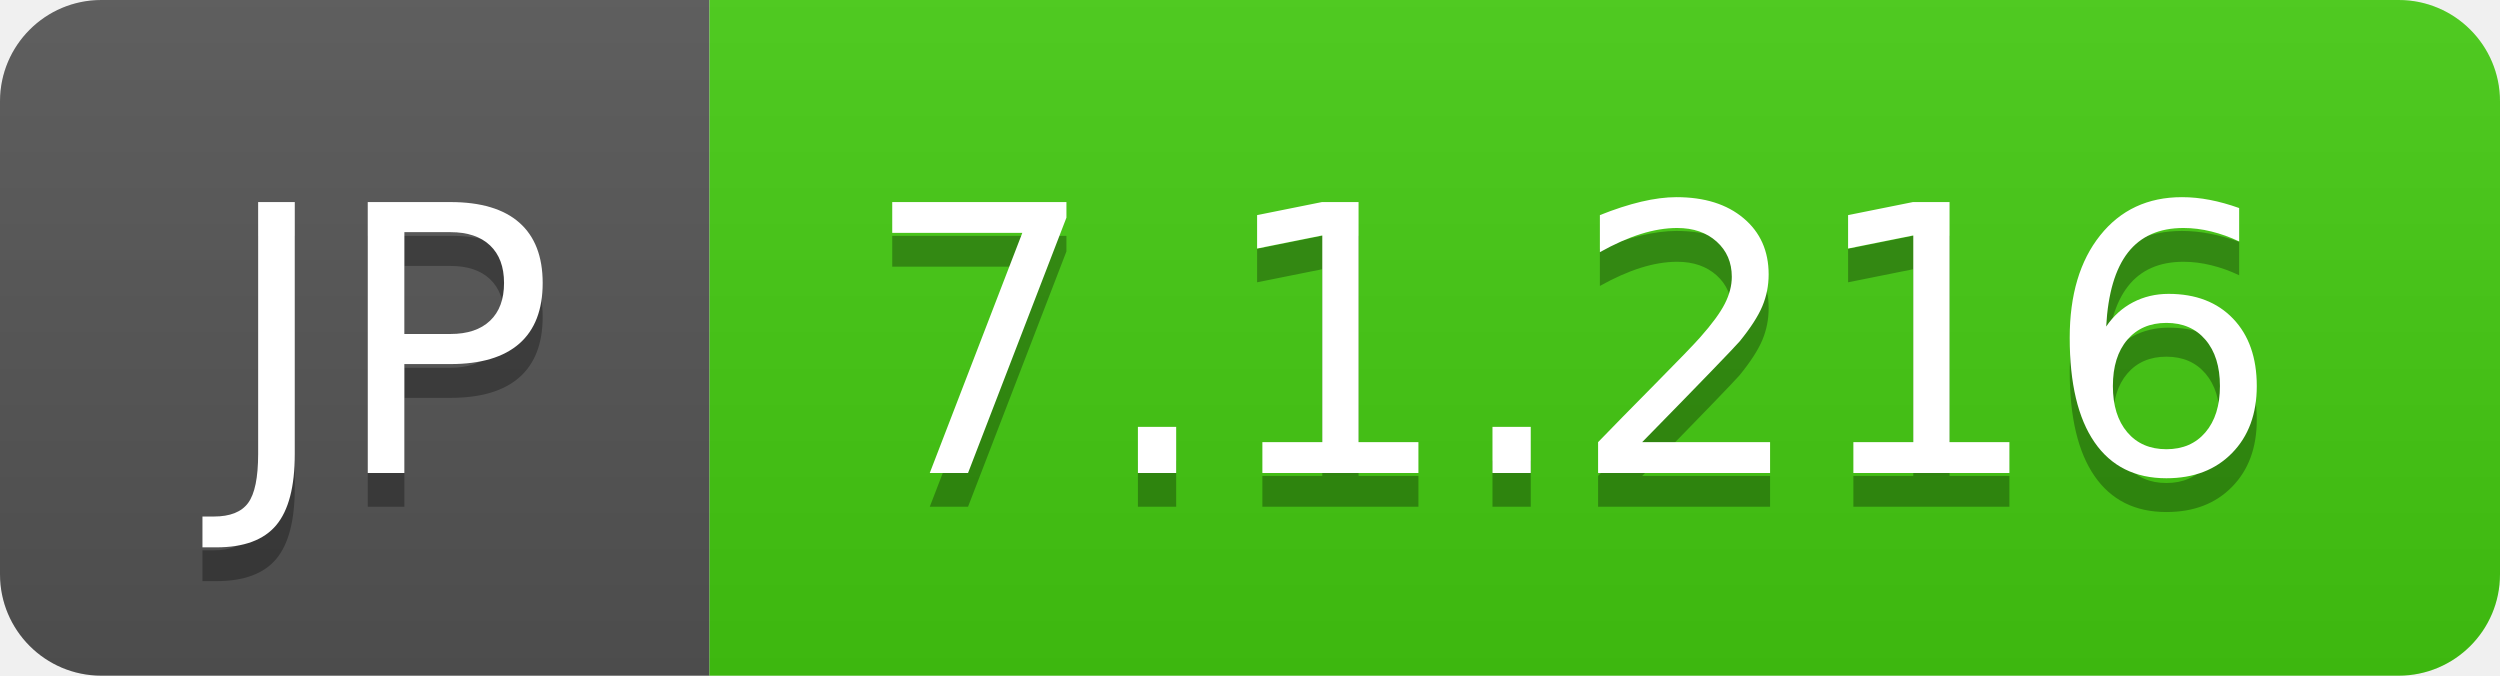
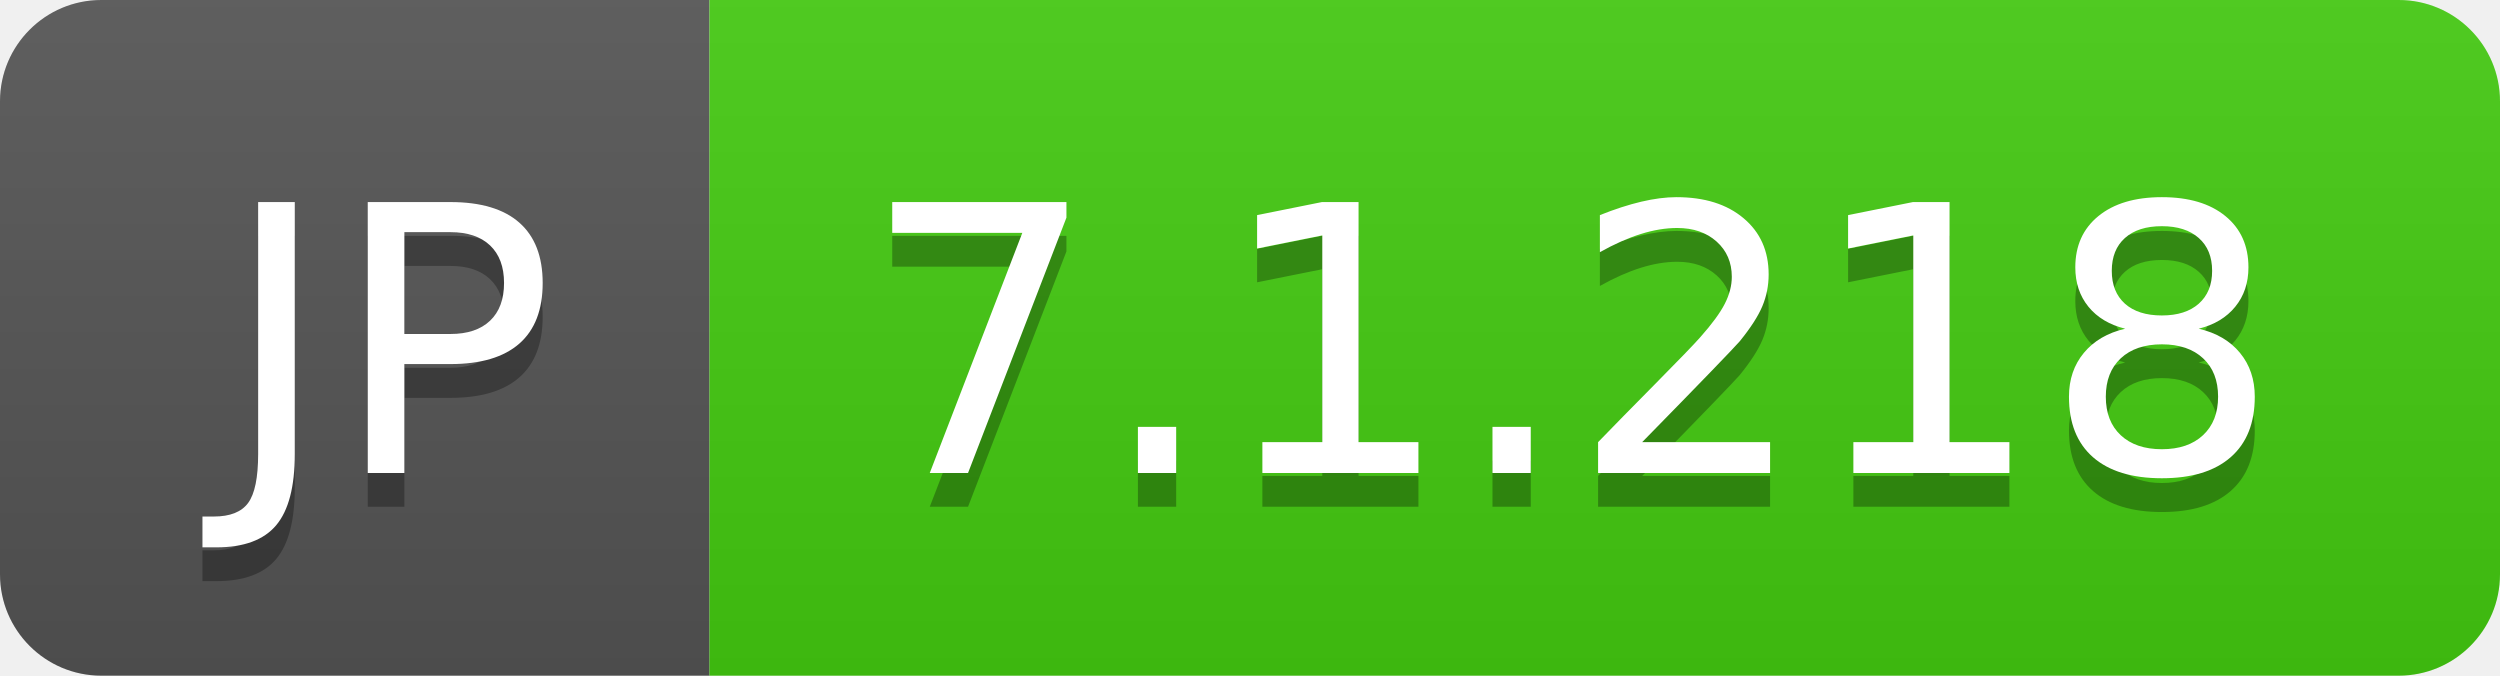
- <svg xmlns="http://www.w3.org/2000/svg" width="74" height="20" role="img" aria-label="JP: 7.1.216">
+ <svg xmlns="http://www.w3.org/2000/svg" width="74" height="20" role="img" aria-label="JP: 7.1.218">
  <linearGradient id="s" x2="0" y2="100%">
    <stop offset="0" stop-color="#bbb" stop-opacity=".1" />
    <stop offset="1" stop-opacity=".1" />
  </linearGradient>
  <clipPath id="r">
    <rect width="74" height="20" rx="3" fill="#fff" />
  </clipPath>
  <g clip-path="url(#r)">
    <rect width="21" height="20" fill="#555" />
    <rect x="21" width="53" height="20" fill="#4c1" />
    <rect width="74" height="20" fill="url(#s)" />
  </g>
  <g fill="#fff" text-anchor="middle" font-family="Verdana,Geneva,DejaVu Sans,sans-serif" text-rendering="geometricPrecision" font-size="110">
    <text aria-hidden="true" x="115" y="150" fill="#010101" fill-opacity=".3" transform="scale(.1)" textLength="110">JP</text>
    <text x="115" y="140" transform="scale(.1)" fill="#fff" textLength="110">JP</text>
-     <text aria-hidden="true" x="465" y="150" fill="#010101" fill-opacity=".3" transform="scale(.1)" textLength="430">7.1.216</text>
-     <text x="465" y="140" transform="scale(.1)" fill="#fff" textLength="430">7.1.216</text>
+     <text aria-hidden="true" x="465" y="150" fill="#010101" fill-opacity=".3" transform="scale(.1)" textLength="430">7.1.218</text>
+     <text x="465" y="140" transform="scale(.1)" fill="#fff" textLength="430">7.1.218</text>
  </g>
</svg>
